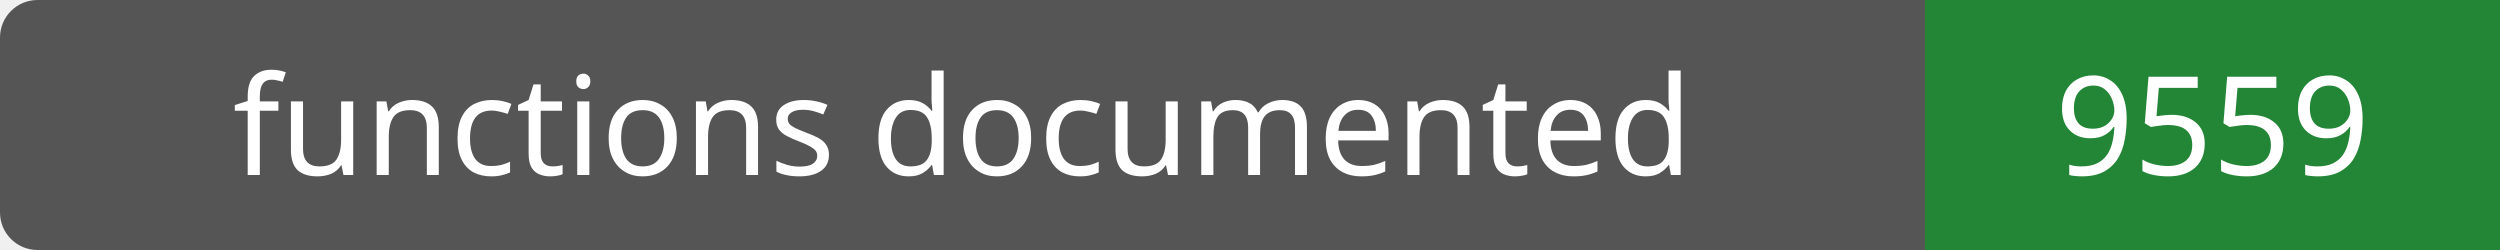
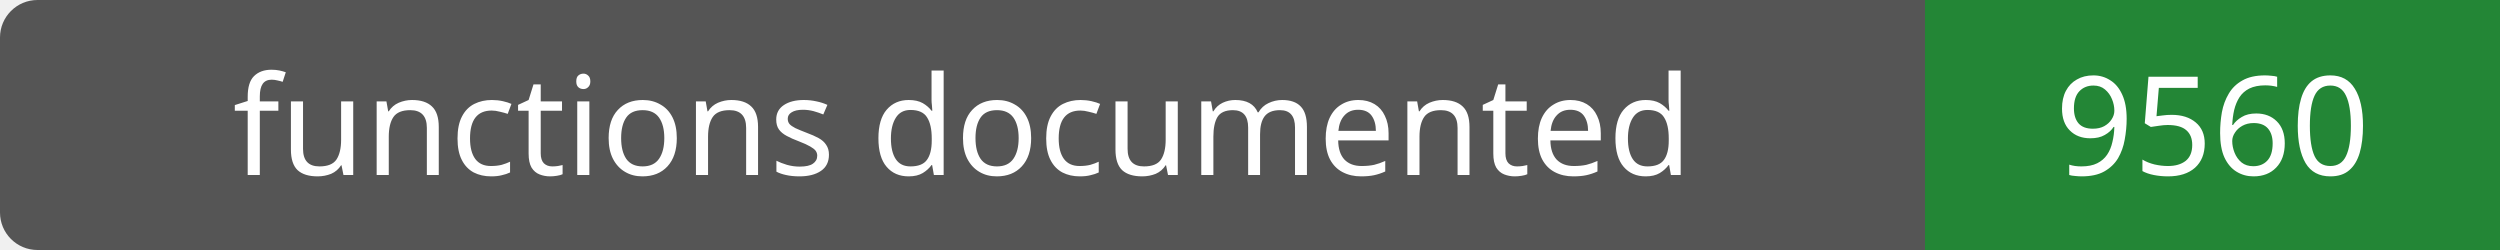
- <svg xmlns="http://www.w3.org/2000/svg" width="200" height="20" role="img" aria-label="functions documented: 9559">
+ <svg xmlns="http://www.w3.org/2000/svg" width="200" height="20" role="img" aria-label="functions documented: 9560">
  <rect width="200" height="20" rx="3" fill="#555" />
  <path fill="#238636" d="M154 0h46v20H154z" />
  <g fill="#fff" text-anchor="middle" font-family="Verdana,sans-serif" font-size="11">
    <text x="77.0" y="14">functions documented</text>
-     <text x="177.0" y="14">9559</text>
+     <text x="177.0" y="14">9560</text>
  </g>
</svg>
